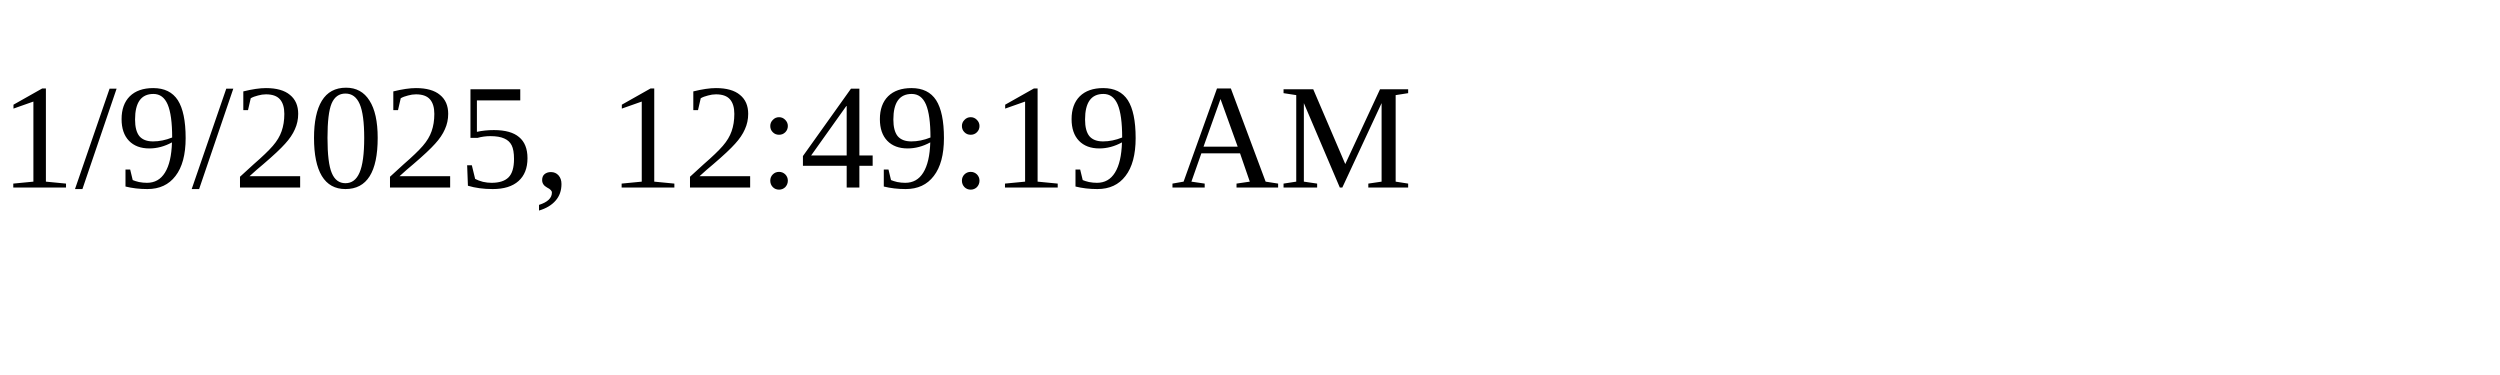
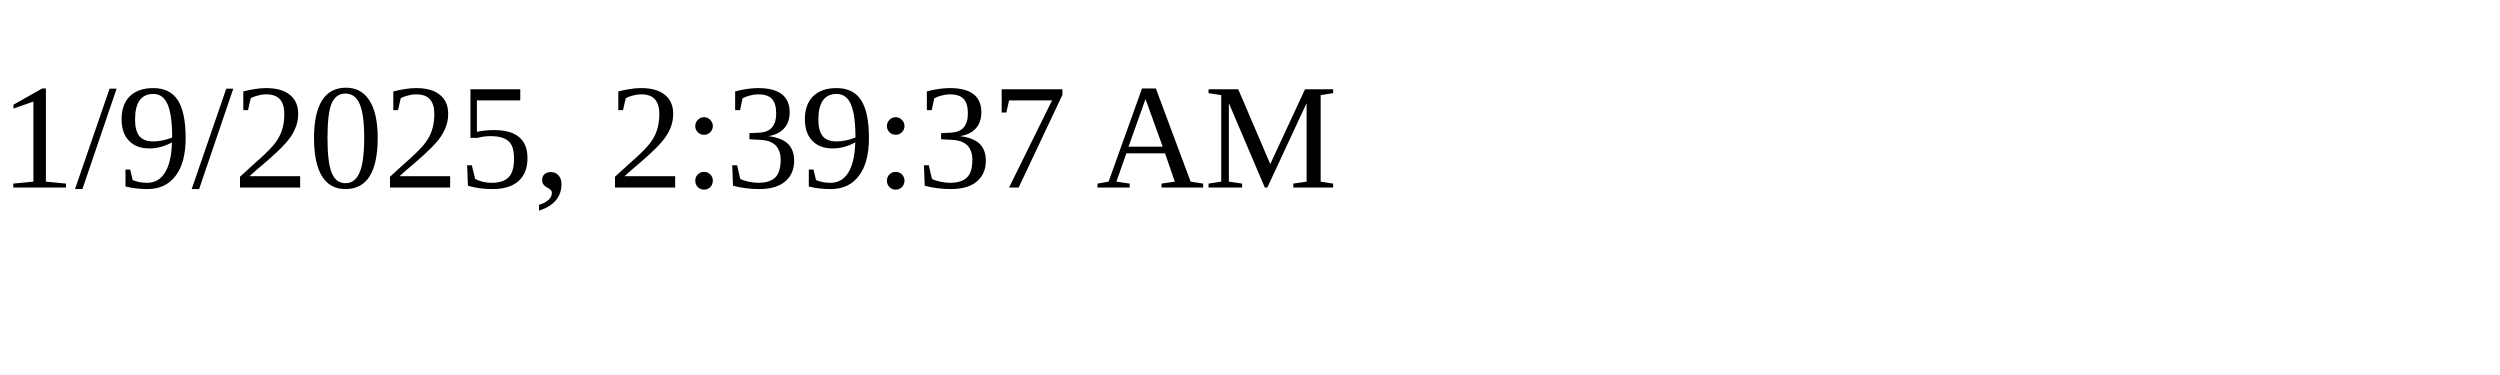
<svg xmlns="http://www.w3.org/2000/svg" height="30" width="200">
-   <text x="0" y="15">1/9/2025, 12:49:19 AM</text>
+   <text x="0" y="15">1/9/2025, 2:39:37 AM</text>
</svg>
